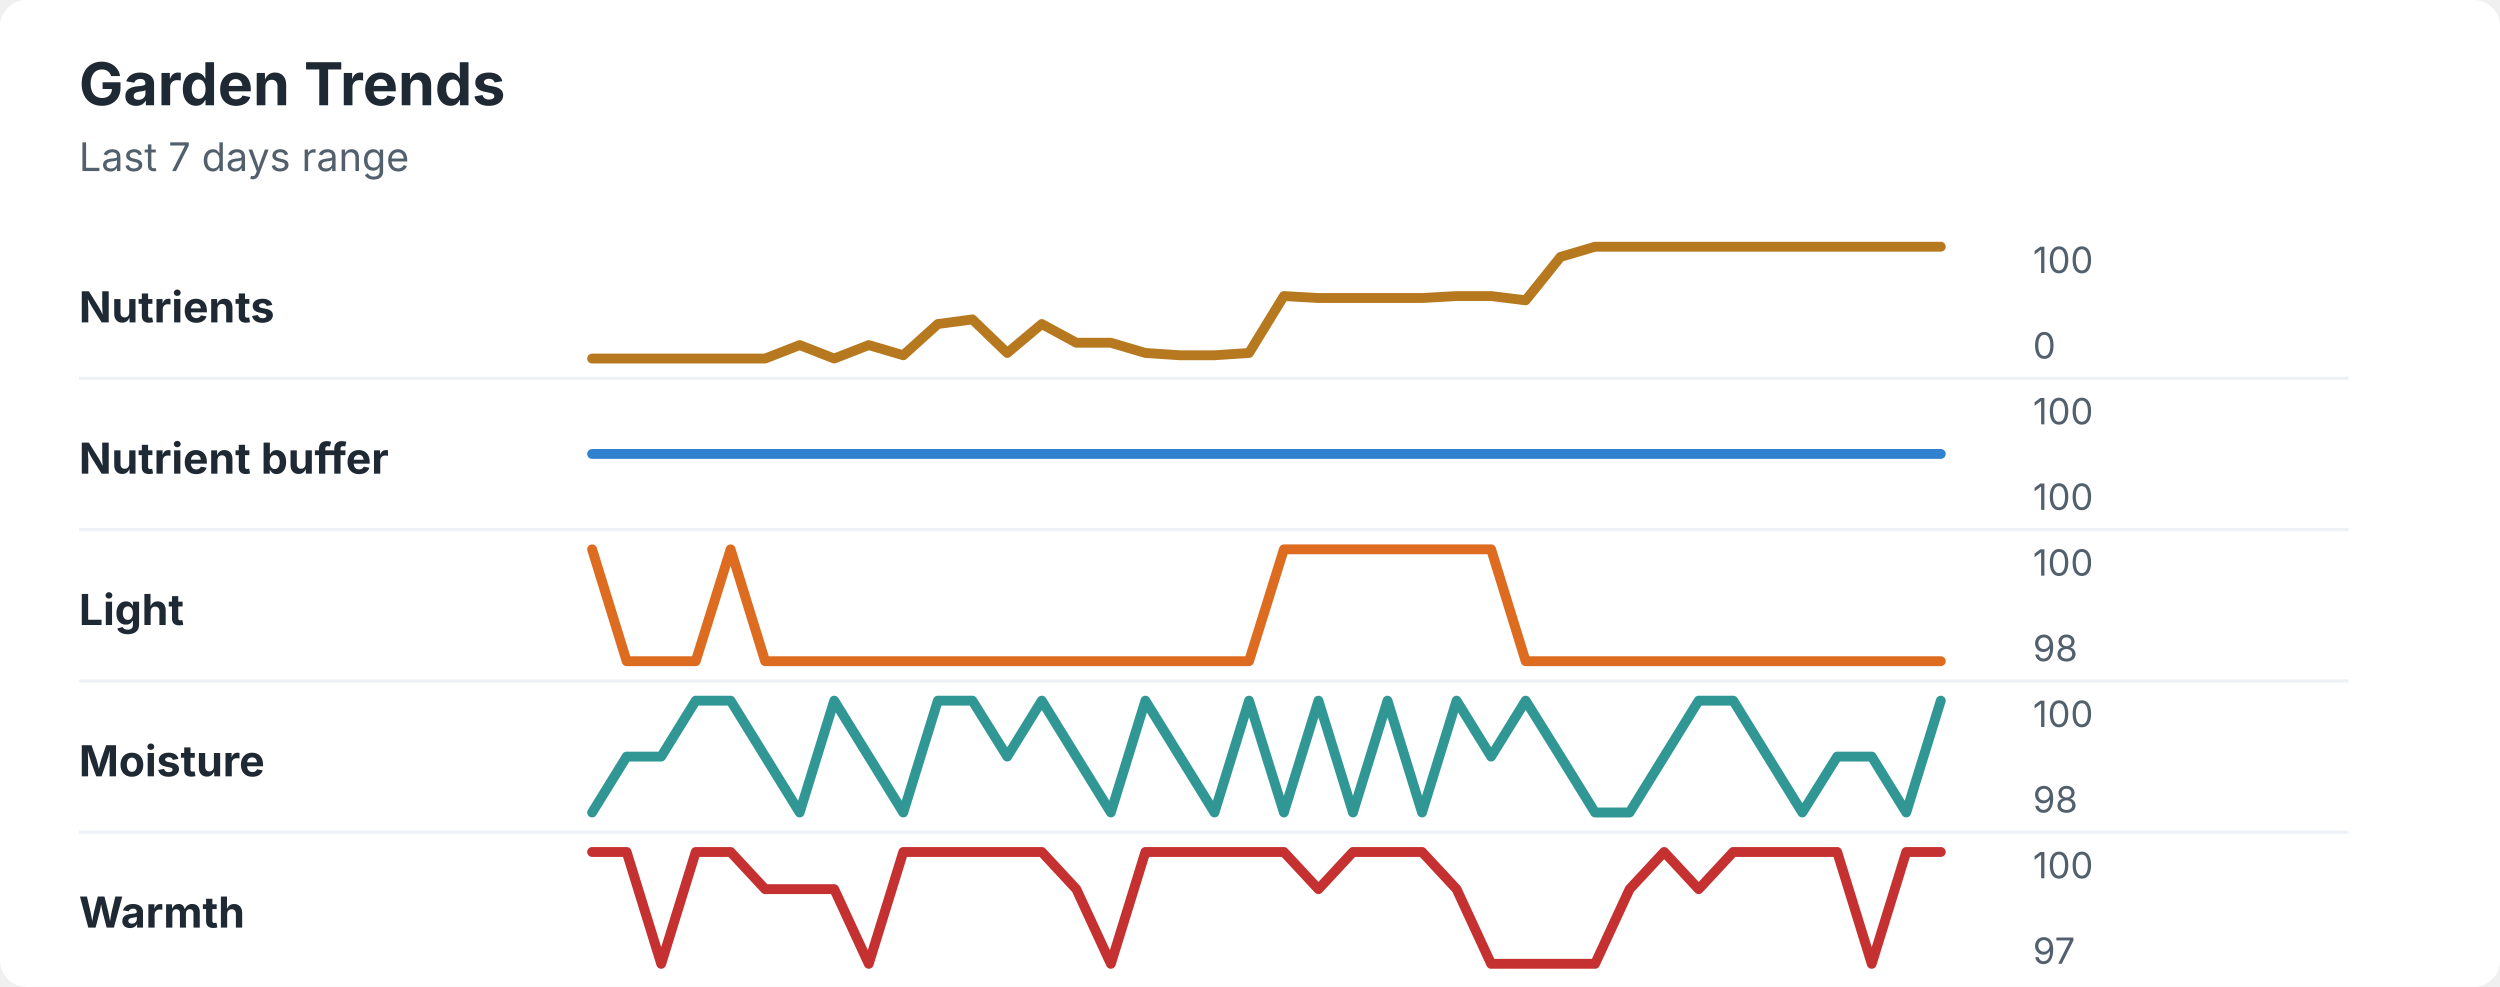
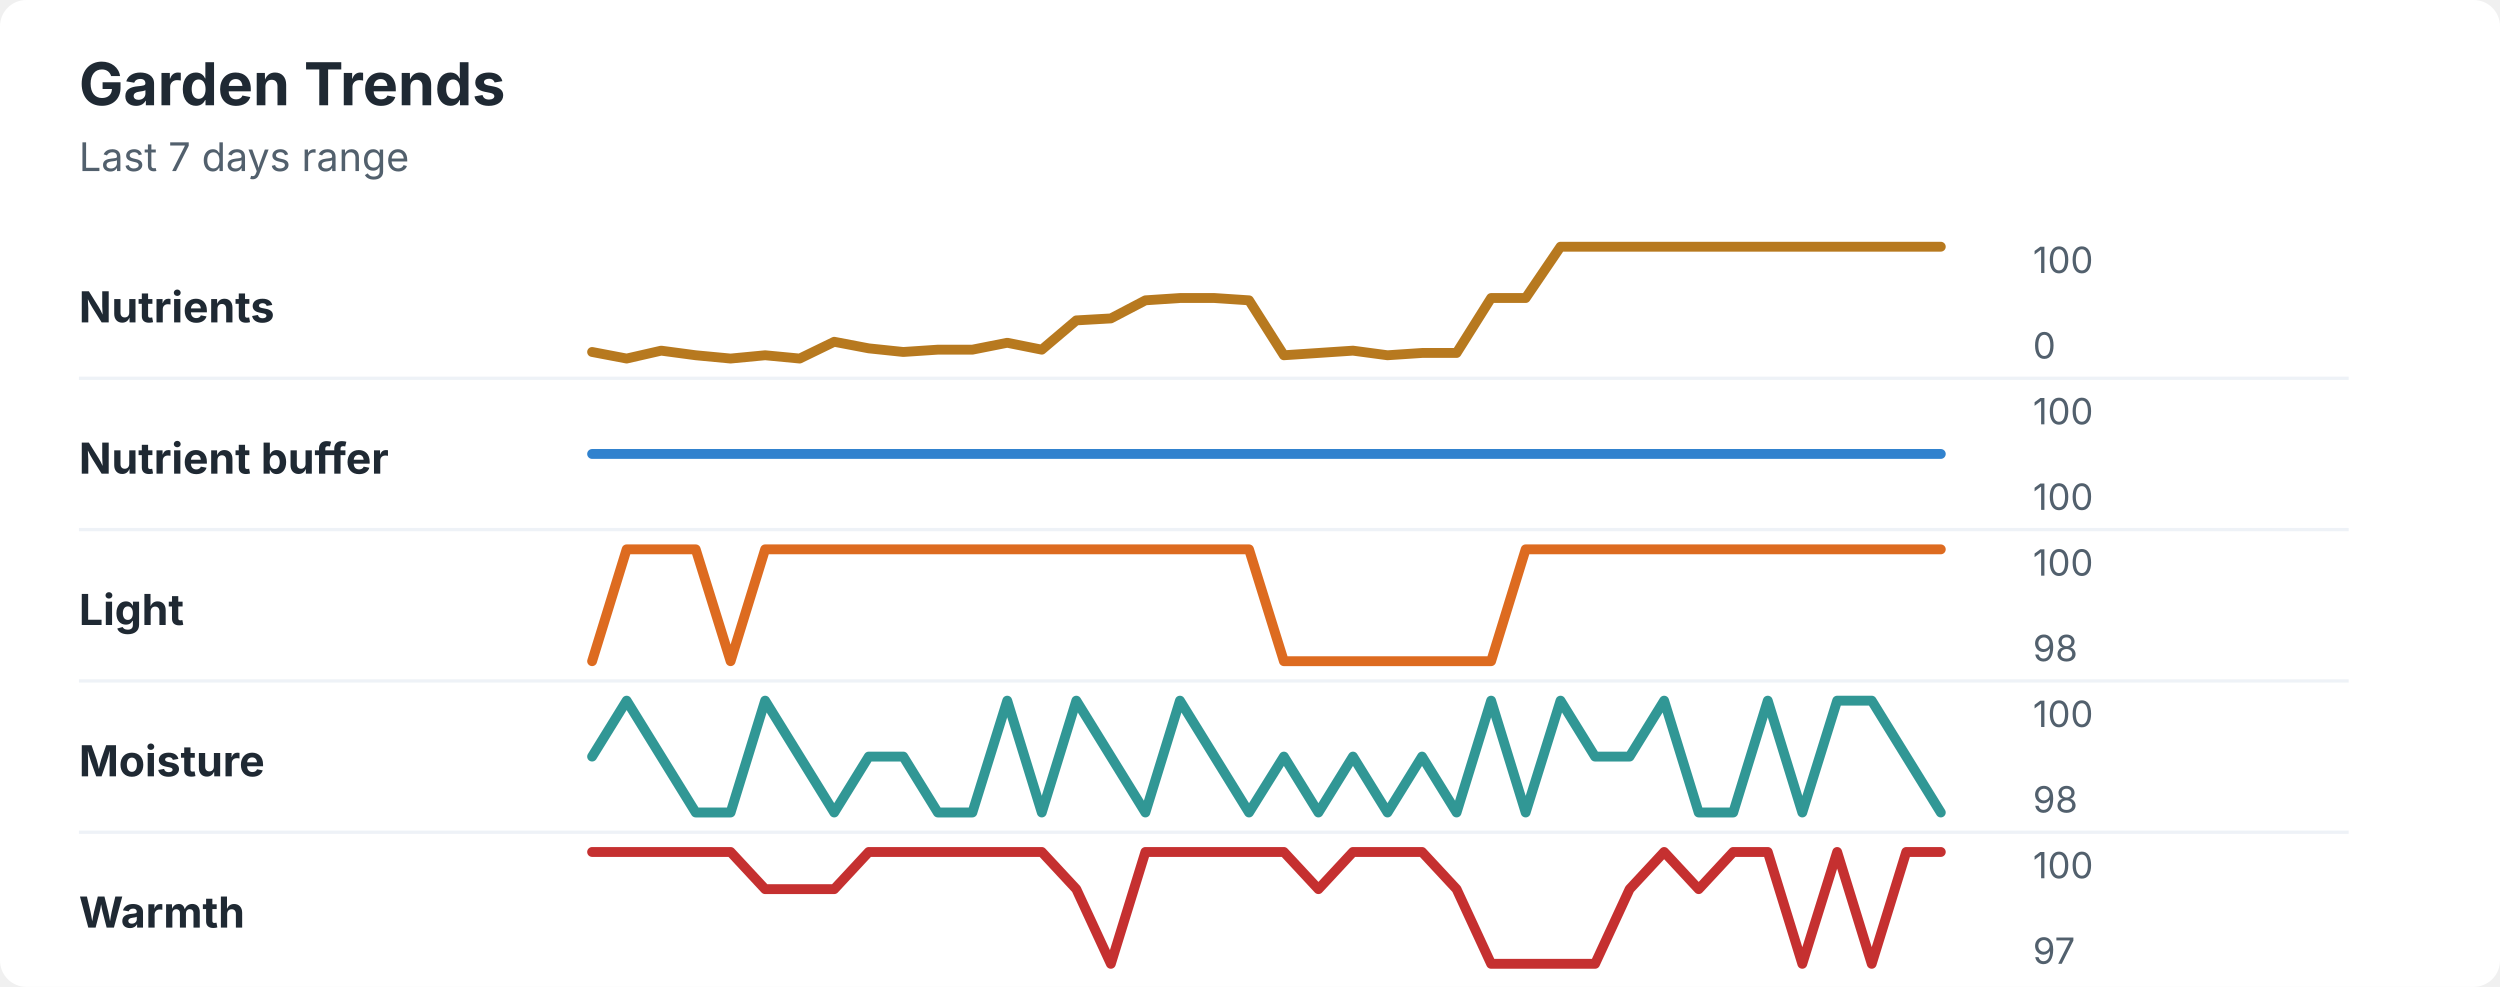
<svg xmlns="http://www.w3.org/2000/svg" width="760" height="300" viewBox="0 0 760 300" role="img" aria-labelledby="title desc">
  <rect width="760" height="300" rx="8" fill="#ffffff" />
  <style>
    text { font-family: -apple-system, BlinkMacSystemFont, "Segoe UI", sans-serif; }
    .title { font-size: 18px; font-weight: 700; fill: #1f2933; }
    .subtitle { font-size: 12px; fill: #52606d; }
    .label { font-size: 13px; font-weight: 650; fill: #1f2933; }
    .axis-value { font-size: 11px; fill: #52606d; }
    .separator { stroke: #eef2f7; stroke-width: 1; }
  </style>
  <text x="24" y="32" class="title">Garden Trends</text>
  <text x="24" y="52" class="subtitle">Last 7 days range</text>
  <text x="24" y="98" class="label">Nutrients</text>
-   <polyline points="180.0,109.0 190.5,109.0 201.0,109.0 211.5,109.0 222.1,109.0 232.6,109.0 243.1,104.9 253.6,109.0 264.1,104.9 274.6,108.0 285.1,98.5 295.6,97.1 306.2,107.3 316.7,98.5 327.2,104.2 337.7,104.2 348.2,107.3 358.7,108.0 369.2,108.0 379.7,107.3 390.3,90.0 400.8,90.6 411.3,90.6 421.8,90.6 432.3,90.6 442.8,90.0 453.3,90.0 463.8,91.3 474.4,78.1 484.9,75.0 495.4,75.0 505.9,75.0 516.4,75.0 526.9,75.0 537.4,75.0 547.9,75.0 558.5,75.0 569.0,75.0 579.5,75.0 590.0,75.0 " fill="none" stroke="#b7791f" stroke-width="3" stroke-linecap="round" stroke-linejoin="round" />
+   <polyline points="180.0,107.0 190.5,109.0 201.0,106.6 211.5,108.0 222.1,109.0 232.6,108.0 243.1,109.0 253.6,103.9 264.1,105.9 274.6,107.0 285.1,106.3 295.6,106.3 306.2,104.2 316.7,106.3 327.2,97.4 337.7,96.8 348.2,91.3 358.7,90.6 369.2,90.6 379.7,91.3 390.3,108.0 400.8,107.3 411.3,106.6 421.8,108.0 432.3,107.3 442.8,107.3 453.3,90.6 463.8,90.6 474.4,75.0 484.9,75.0 495.4,75.0 505.9,75.0 516.4,75.0 526.9,75.0 537.4,75.0 547.9,75.0 558.5,75.0 569.0,75.0 579.5,75.0 590.0,75.0 " fill="none" stroke="#b7791f" stroke-width="3" stroke-linecap="round" stroke-linejoin="round" />
  <text x="618" y="83" class="axis-value">100</text>
  <text x="618" y="109" class="axis-value">0</text>
  <line x1="24" y1="115.0" x2="714" y2="115.0" class="separator" />
  <text x="24" y="144" class="label">Nutrient buffer</text>
  <polyline points="180.0,138.0 190.5,138.0 201.0,138.0 211.5,138.0 222.1,138.0 232.6,138.0 243.1,138.0 253.6,138.0 264.1,138.0 274.6,138.0 285.1,138.0 295.6,138.0 306.2,138.0 316.7,138.0 327.2,138.0 337.7,138.0 348.2,138.0 358.7,138.0 369.2,138.0 379.7,138.0 390.3,138.0 400.8,138.0 411.3,138.0 421.8,138.0 432.3,138.0 442.8,138.0 453.3,138.0 463.8,138.0 474.4,138.0 484.9,138.0 495.4,138.0 505.9,138.0 516.4,138.0 526.9,138.0 537.4,138.0 547.9,138.0 558.5,138.0 569.0,138.0 579.5,138.0 590.0,138.0 " fill="none" stroke="#3182ce" stroke-width="3" stroke-linecap="round" stroke-linejoin="round" />
  <text x="618" y="129" class="axis-value">100</text>
  <text x="618" y="155" class="axis-value">100</text>
  <line x1="24" y1="161.0" x2="714" y2="161.0" class="separator" />
  <text x="24" y="190" class="label">Light</text>
-   <polyline points="180.0,167.0 190.5,201.0 201.0,201.0 211.5,201.0 222.1,167.0 232.6,201.0 243.1,201.0 253.6,201.0 264.1,201.0 274.6,201.0 285.1,201.0 295.6,201.0 306.2,201.0 316.7,201.0 327.2,201.0 337.7,201.0 348.2,201.0 358.7,201.0 369.2,201.0 379.7,201.0 390.3,167.0 400.8,167.0 411.3,167.0 421.8,167.0 432.3,167.0 442.8,167.0 453.3,167.0 463.8,201.0 474.4,201.0 484.9,201.0 495.4,201.0 505.9,201.0 516.4,201.0 526.9,201.0 537.4,201.0 547.9,201.0 558.5,201.0 569.0,201.0 579.5,201.0 590.0,201.0 " fill="none" stroke="#dd6b20" stroke-width="3" stroke-linecap="round" stroke-linejoin="round" />
+   <polyline points="180.0,201.0 190.5,167.0 201.0,167.0 211.5,167.0 222.1,201.0 232.6,167.0 243.1,167.0 253.6,167.0 264.1,167.0 274.6,167.0 285.1,167.0 295.6,167.0 306.2,167.0 316.7,167.0 327.2,167.0 337.7,167.0 348.2,167.0 358.7,167.0 369.2,167.0 379.7,167.0 390.3,201.0 400.8,201.0 411.3,201.0 421.8,201.0 432.3,201.0 442.8,201.0 453.3,201.0 463.8,167.0 474.4,167.0 484.9,167.0 495.4,167.0 505.9,167.0 516.4,167.0 526.9,167.0 537.4,167.0 547.9,167.0 558.5,167.0 569.0,167.0 579.5,167.0 590.0,167.0 " fill="none" stroke="#dd6b20" stroke-width="3" stroke-linecap="round" stroke-linejoin="round" />
  <text x="618" y="175" class="axis-value">100</text>
  <text x="618" y="201" class="axis-value">98</text>
  <line x1="24" y1="207.0" x2="714" y2="207.0" class="separator" />
  <text x="24" y="236" class="label">Moisture</text>
-   <polyline points="180.0,247.0 190.5,230.0 201.0,230.0 211.5,213.0 222.1,213.0 232.6,230.0 243.1,247.0 253.6,213.0 264.1,230.0 274.6,247.0 285.1,213.0 295.6,213.0 306.2,230.0 316.7,213.0 327.2,230.0 337.7,247.0 348.2,213.0 358.7,230.0 369.2,247.0 379.7,213.0 390.3,247.0 400.8,213.0 411.3,247.0 421.8,213.0 432.3,247.0 442.8,213.0 453.3,230.0 463.8,213.0 474.4,230.0 484.9,247.0 495.4,247.0 505.9,230.0 516.4,213.0 526.9,213.0 537.4,230.0 547.9,247.0 558.5,230.0 569.0,230.0 579.5,247.0 590.0,213.0 " fill="none" stroke="#319795" stroke-width="3" stroke-linecap="round" stroke-linejoin="round" />
+   <polyline points="180.0,230.0 190.5,213.0 201.0,230.0 211.5,247.0 222.1,247.0 232.6,213.0 243.1,230.0 253.6,247.0 264.1,230.0 274.6,230.0 285.1,247.0 295.6,247.0 306.2,213.0 316.7,247.0 327.2,213.0 337.7,230.0 348.2,247.0 358.7,213.0 369.2,230.0 379.7,247.0 390.3,230.0 400.8,247.0 411.3,230.0 421.8,247.0 432.3,230.0 442.8,247.0 453.3,213.0 463.8,247.0 474.4,213.0 484.9,230.0 495.4,230.0 505.9,213.0 516.4,247.0 526.9,247.0 537.4,213.0 547.9,247.0 558.5,213.0 569.0,213.0 579.5,230.0 590.0,247.0 " fill="none" stroke="#319795" stroke-width="3" stroke-linecap="round" stroke-linejoin="round" />
  <text x="618" y="221" class="axis-value">100</text>
  <text x="618" y="247" class="axis-value">98</text>
  <line x1="24" y1="253.0" x2="714" y2="253.0" class="separator" />
  <text x="24" y="282" class="label">Warmth</text>
-   <polyline points="180.0,259.0 190.5,259.0 201.0,293.0 211.5,259.0 222.1,259.0 232.6,270.3 243.1,270.3 253.6,270.3 264.1,293.0 274.6,259.0 285.1,259.0 295.6,259.0 306.2,259.0 316.7,259.0 327.2,270.3 337.7,293.0 348.2,259.0 358.7,259.0 369.2,259.0 379.7,259.0 390.3,259.0 400.8,270.3 411.3,259.0 421.8,259.0 432.3,259.0 442.8,270.3 453.3,293.0 463.8,293.0 474.4,293.0 484.9,293.0 495.4,270.3 505.9,259.0 516.4,270.3 526.9,259.0 537.4,259.0 547.9,259.0 558.5,259.0 569.0,293.0 579.5,259.0 590.0,259.0 " fill="none" stroke="#c53030" stroke-width="3" stroke-linecap="round" stroke-linejoin="round" />
+   <polyline points="180.0,259.0 190.5,259.0 201.0,259.0 211.5,259.0 222.1,259.0 232.6,270.3 243.1,270.3 253.6,270.3 264.1,259.0 274.6,259.0 285.1,259.0 295.6,259.0 306.2,259.0 316.7,259.0 327.2,270.3 337.7,293.0 348.2,259.0 358.7,259.0 369.2,259.0 379.7,259.0 390.3,259.0 400.8,270.3 411.3,259.0 421.8,259.0 432.3,259.0 442.8,270.3 453.3,293.0 463.8,293.0 474.4,293.0 484.9,293.0 495.4,270.3 505.9,259.0 516.4,270.3 526.9,259.0 537.4,259.0 547.9,293.0 558.5,259.0 569.0,293.0 579.5,259.0 590.0,259.0 " fill="none" stroke="#c53030" stroke-width="3" stroke-linecap="round" stroke-linejoin="round" />
  <text x="618" y="267" class="axis-value">100</text>
  <text x="618" y="293" class="axis-value">97</text>
</svg>
